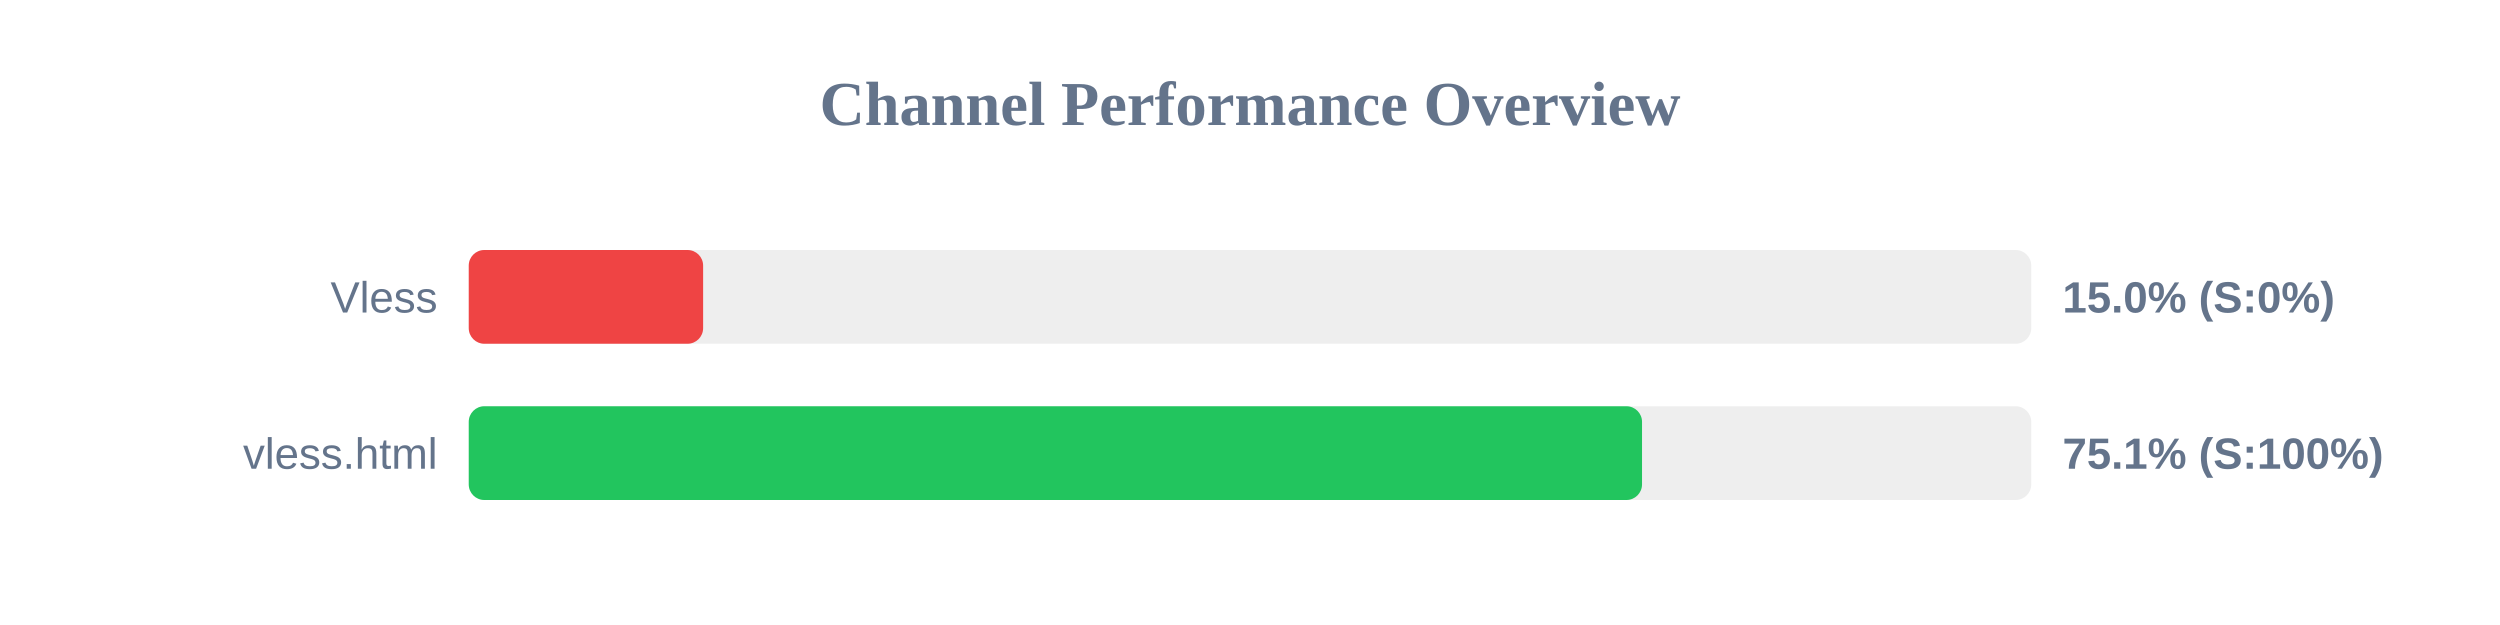
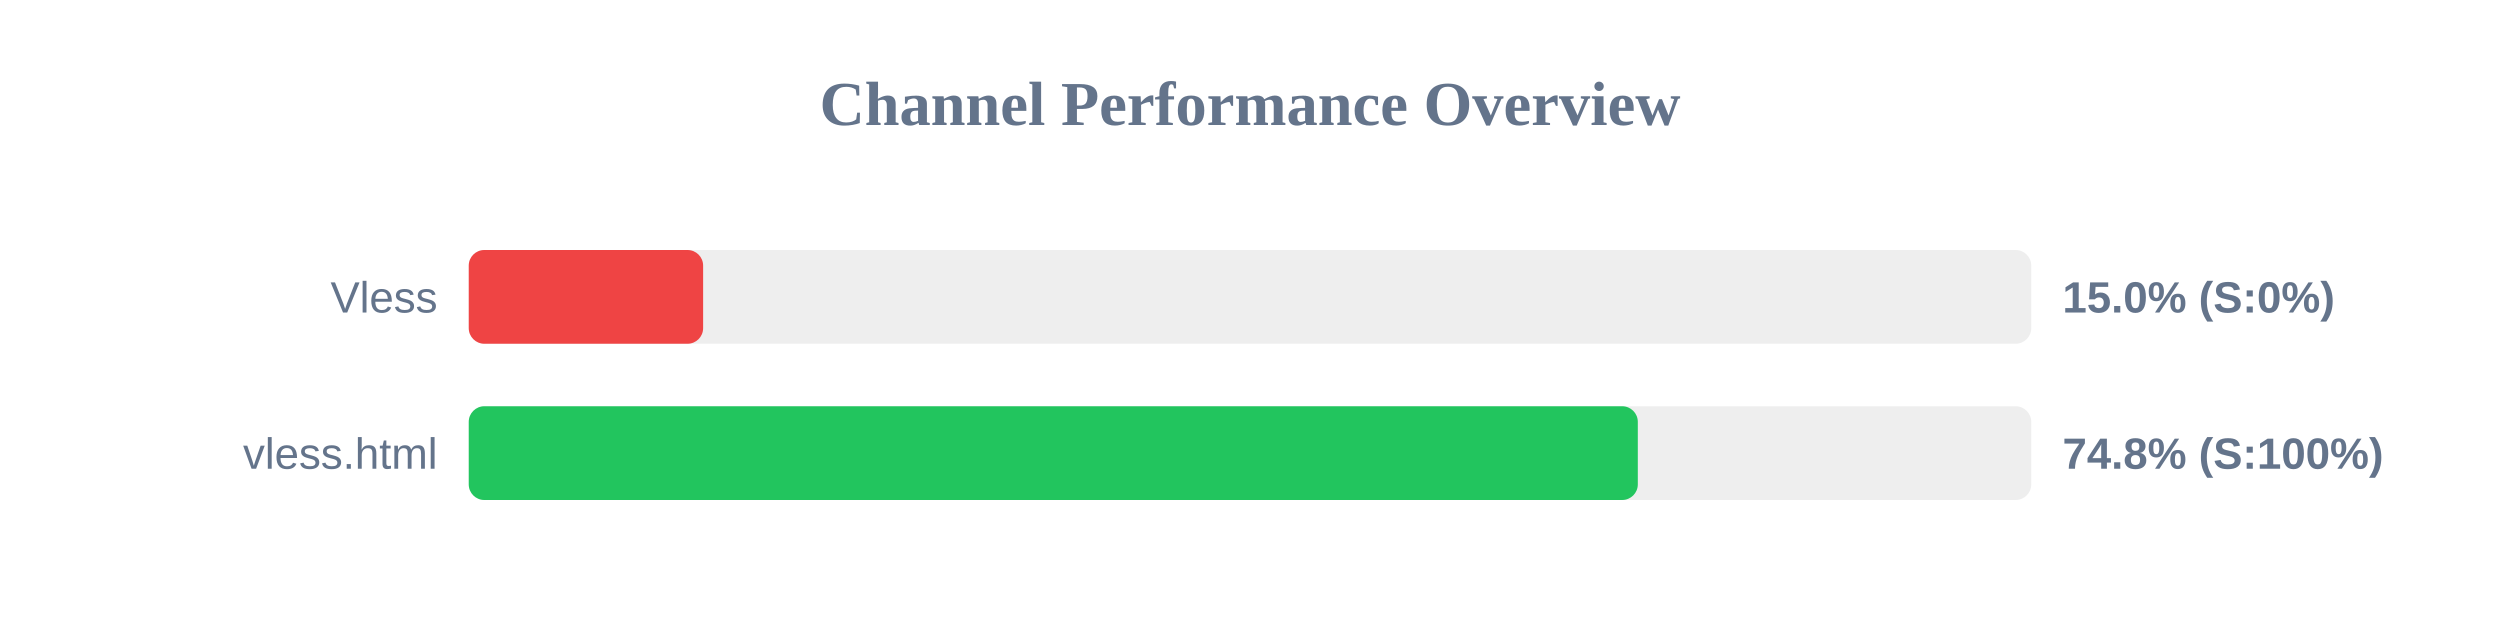
<svg xmlns="http://www.w3.org/2000/svg" width="800" height="200" version="1.1">
  <style>
        .row { font: 14px Arial; fill: #64748b; }
        .score { font: bold 14px Arial; fill: #64748b; }
    </style>
  <text x="400" y="40" text-anchor="middle" font-size="20px" font-weight="bold" fill="#64748b">Channel Performance Overview</text>
  <rect x="150" y="80" width="500" height="30" fill="#eee" rx="5" />
  <rect x="150" y="80" width="75.0" height="30" fill="#ef4444" rx="5" />
  <text x="140" y="100" text-anchor="end" class="row">Vless</text>
  <text x="660" y="100" text-anchor="start" class="score">15.0% (S:0%)</text>
  <rect x="150" y="130" width="500" height="30" fill="#eee" rx="5" />
-   <rect x="150" y="130" width="375.45" height="30" fill="#22c55e" rx="5" />
+   <rect x="150" y="130" width="374.1" height="30" fill="#22c55e" rx="5" />
  <text x="140" y="150" text-anchor="end" class="row">vless.html</text>
-   <text x="660" y="150" text-anchor="start" class="score">75.1% (S:100%)</text>
+   <text x="660" y="150" text-anchor="start" class="score">74.8% (S:100%)</text>
</svg>
